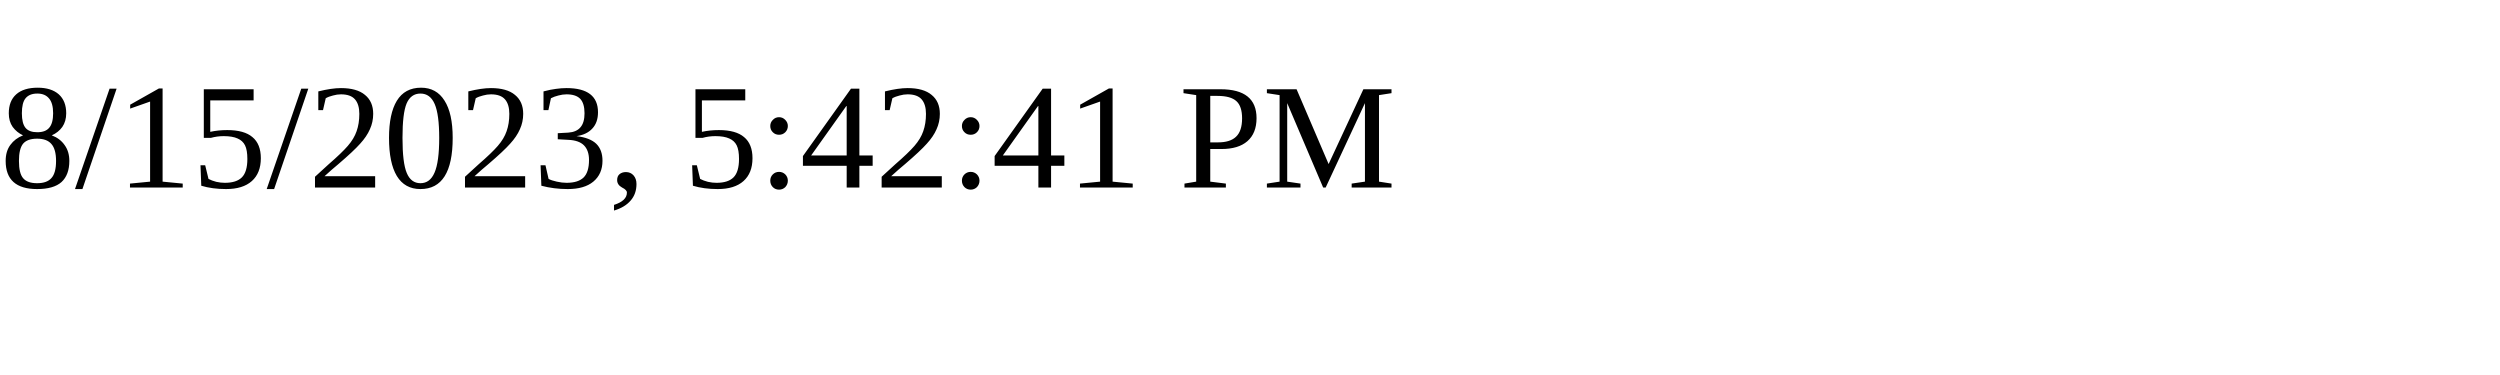
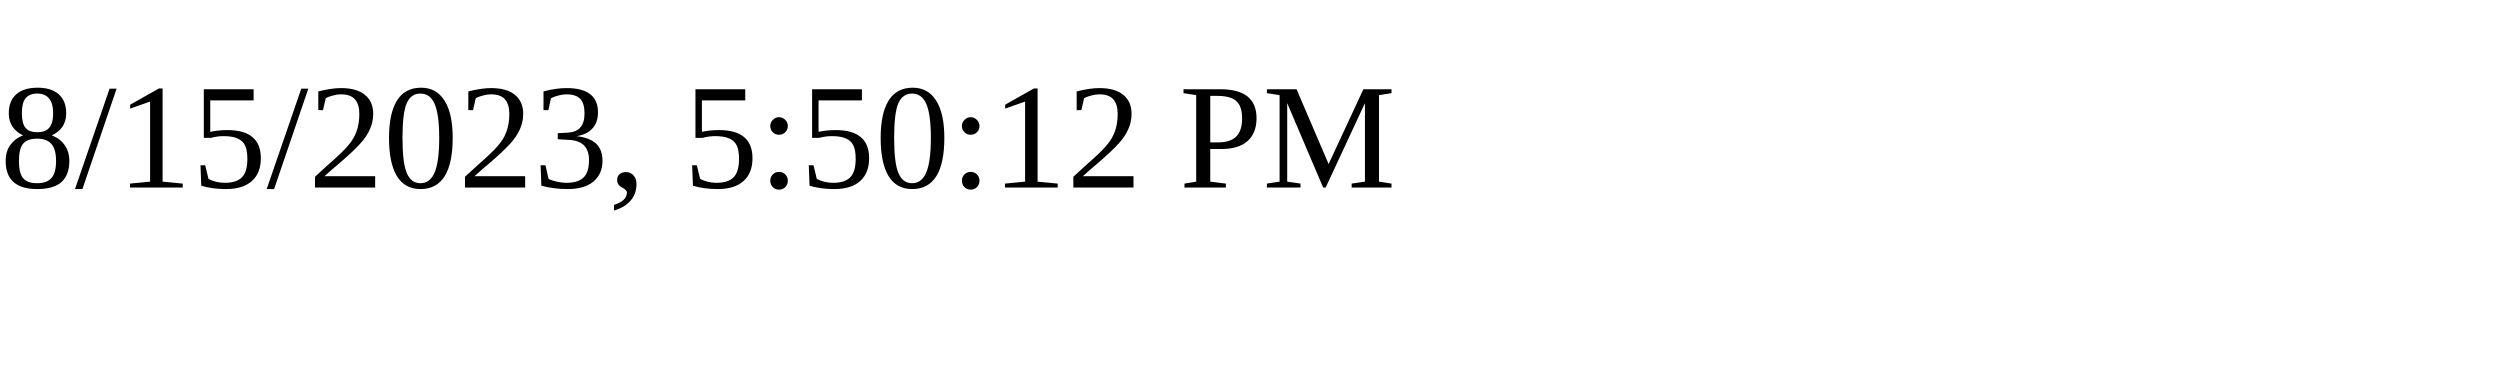
<svg xmlns="http://www.w3.org/2000/svg" height="30" width="200">
-   <text x="0" y="15">8/15/2023, 5:42:41 PM</text>
+   <text x="0" y="15">8/15/2023, 5:50:12 PM</text>
</svg>
